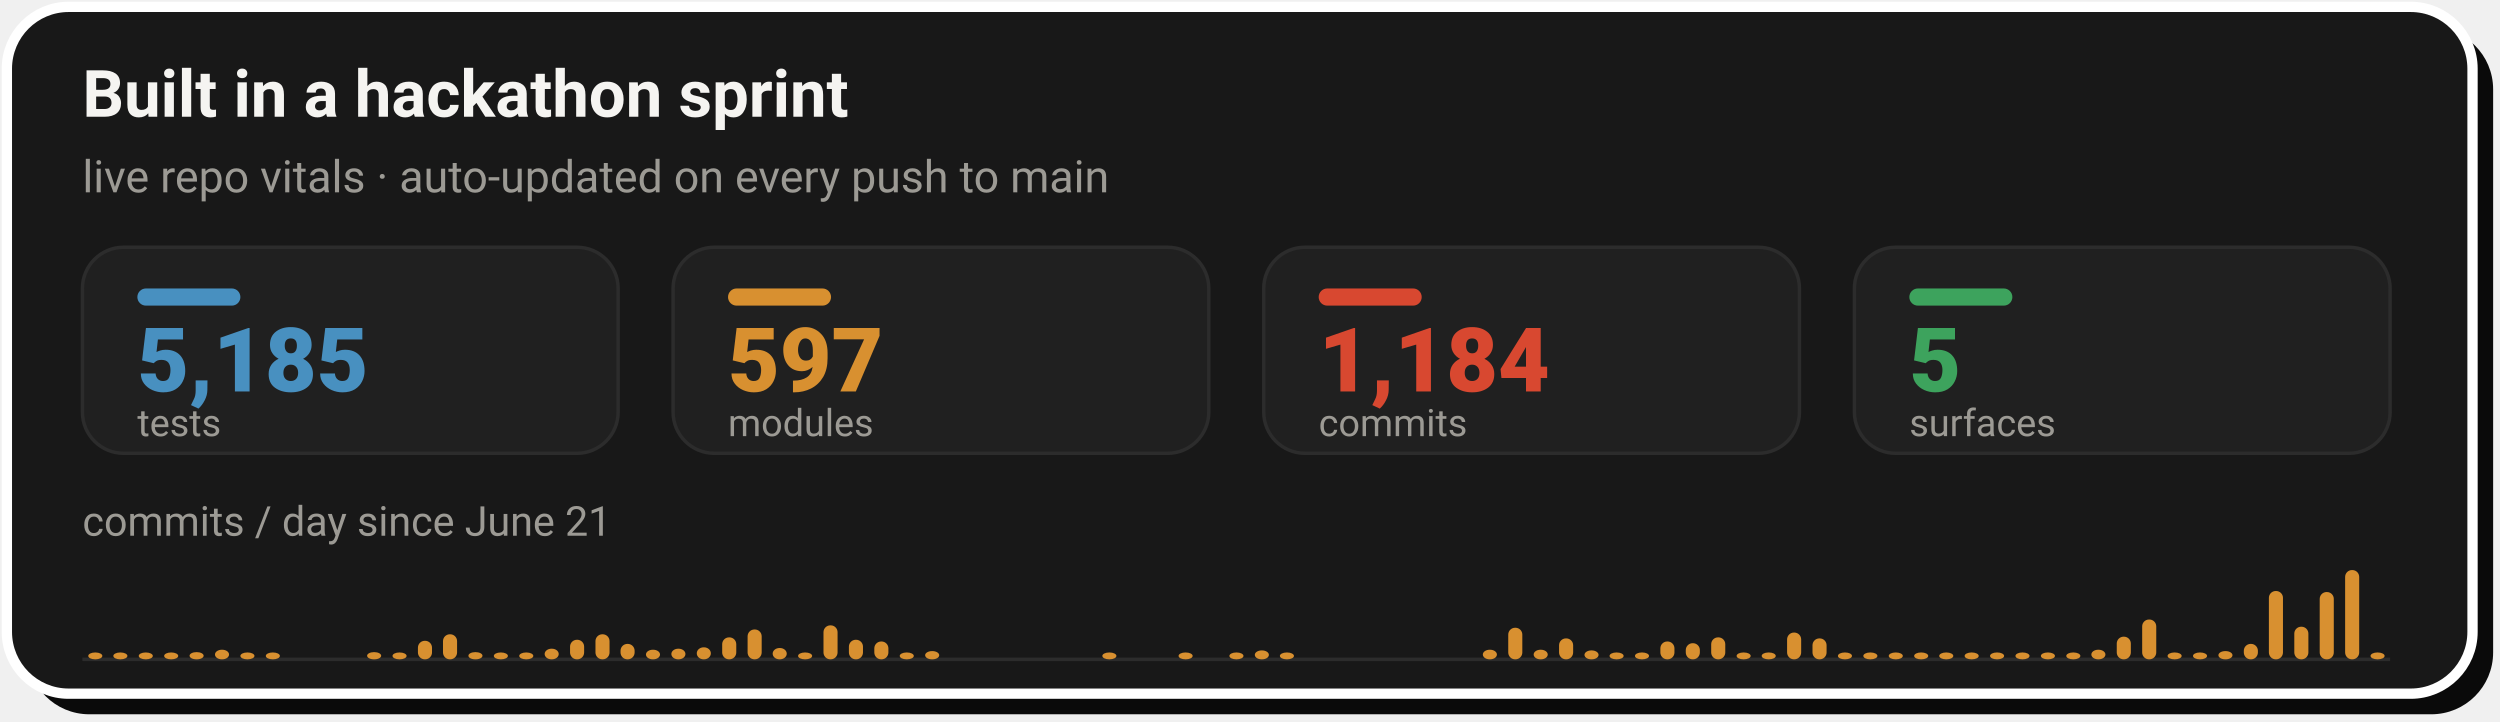
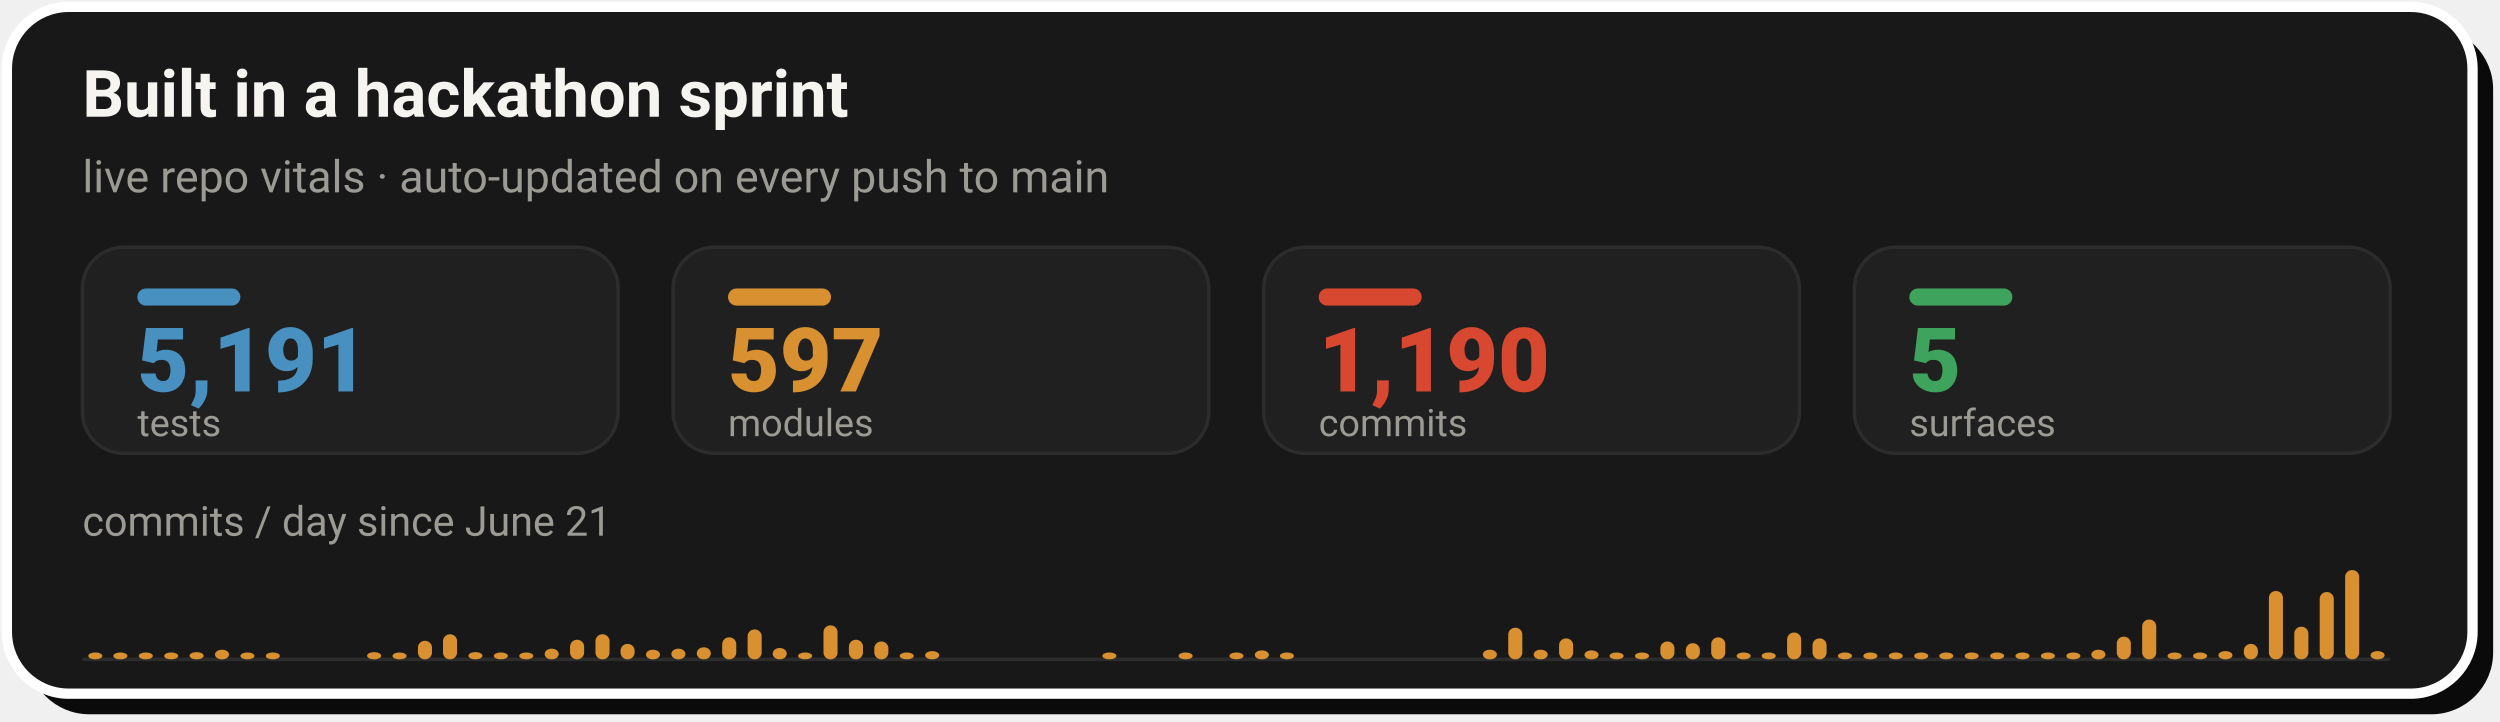
- <svg xmlns="http://www.w3.org/2000/svg" width="728" height="210" viewBox="0 0 728 210" role="img" aria-label="Live repo vitals: 5,185 tests, 597 modules, 1,184 commits across 5 surfaces, with a commits-per-day sprint velocity chart since June 21">
+ <svg xmlns="http://www.w3.org/2000/svg" width="728" height="210" viewBox="0 0 728 210" role="img" aria-label="Live repo vitals: 5,191 tests, 597 modules, 1,190 commits across 5 surfaces, with a commits-per-day sprint velocity chart since June 21">
  <rect x="8" y="8" width="718" height="200" rx="18" fill="#0A0A0A" />
  <rect x="2" y="2" width="718" height="200" rx="18" fill="#181818" stroke="#FFFFFF" stroke-width="3" />
  <text x="24" y="34" font-family="-apple-system,'Segoe UI',Roboto,Helvetica,Arial,sans-serif" font-size="19" font-weight="700" fill="#F5F4F1">Built in a hackathon sprint</text>
  <text x="24" y="56" font-family="-apple-system,'Segoe UI',Roboto,Helvetica,Arial,sans-serif" font-size="13" fill="#9C9A94">live repo vitals · auto-updated on every push to main</text>
  <rect x="24.0" y="72" width="156.0" height="60" rx="12" fill="#202020" stroke="#2C2C2C" stroke-width="1" />
  <rect x="40.0" y="84" width="30" height="5" rx="2.5" fill="#4890C0" />
-   <text x="40.0" y="114" font-family="-apple-system,'Segoe UI',Roboto,Helvetica,Arial,sans-serif" font-size="26" font-weight="800" fill="#4890C0">5,185</text>
+   <text x="40.0" y="114" font-family="-apple-system,'Segoe UI',Roboto,Helvetica,Arial,sans-serif" font-size="26" font-weight="800" fill="#4890C0">5,191</text>
  <text x="40.0" y="127" font-family="-apple-system,'Segoe UI',Roboto,Helvetica,Arial,sans-serif" font-size="11" fill="#9C9A94">tests</text>
  <rect x="196.0" y="72" width="156.0" height="60" rx="12" fill="#202020" stroke="#2C2C2C" stroke-width="1" />
  <rect x="212.0" y="84" width="30" height="5" rx="2.5" fill="#D89030" />
  <text x="212.0" y="114" font-family="-apple-system,'Segoe UI',Roboto,Helvetica,Arial,sans-serif" font-size="26" font-weight="800" fill="#D89030">597</text>
  <text x="212.0" y="127" font-family="-apple-system,'Segoe UI',Roboto,Helvetica,Arial,sans-serif" font-size="11" fill="#9C9A94">modules</text>
  <rect x="368.0" y="72" width="156.0" height="60" rx="12" fill="#202020" stroke="#2C2C2C" stroke-width="1" />
  <rect x="384.0" y="84" width="30" height="5" rx="2.5" fill="#D84830" />
-   <text x="384.0" y="114" font-family="-apple-system,'Segoe UI',Roboto,Helvetica,Arial,sans-serif" font-size="26" font-weight="800" fill="#D84830">1,184</text>
+   <text x="384.0" y="114" font-family="-apple-system,'Segoe UI',Roboto,Helvetica,Arial,sans-serif" font-size="26" font-weight="800" fill="#D84830">1,190</text>
  <text x="384.0" y="127" font-family="-apple-system,'Segoe UI',Roboto,Helvetica,Arial,sans-serif" font-size="11" fill="#9C9A94">commits</text>
  <rect x="540.0" y="72" width="156.0" height="60" rx="12" fill="#202020" stroke="#2C2C2C" stroke-width="1" />
  <rect x="556.0" y="84" width="30" height="5" rx="2.5" fill="#3DA35D" />
  <text x="556.0" y="114" font-family="-apple-system,'Segoe UI',Roboto,Helvetica,Arial,sans-serif" font-size="26" font-weight="800" fill="#3DA35D">5</text>
  <text x="556.0" y="127" font-family="-apple-system,'Segoe UI',Roboto,Helvetica,Arial,sans-serif" font-size="11" fill="#9C9A94">surfaces</text>
  <text x="24" y="156" font-family="-apple-system,'Segoe UI',Roboto,Helvetica,Arial,sans-serif" font-size="12" fill="#9C9A94">commits / day since June 21</text>
  <line x1="24.0" y1="192" x2="696.0" y2="192" stroke="#2C2C2C" stroke-width="1" />
  <rect x="25.7" y="190.0" width="4.1" height="2.0" rx="2" fill="#D89030" />
  <rect x="33.0" y="190.0" width="4.1" height="2.0" rx="2" fill="#D89030" />
  <rect x="40.4" y="190.0" width="4.1" height="2.0" rx="2" fill="#D89030" />
  <rect x="47.8" y="190.0" width="4.1" height="2.0" rx="2" fill="#D89030" />
  <rect x="55.2" y="189.9" width="4.1" height="2.1" rx="2" fill="#D89030" />
  <rect x="62.6" y="189.2" width="4.1" height="2.8" rx="2" fill="#D89030" />
  <rect x="70.0" y="190.0" width="4.1" height="2.0" rx="2" fill="#D89030" />
  <rect x="77.4" y="190.0" width="4.1" height="2.0" rx="2" fill="#D89030" />
  <rect x="106.9" y="189.9" width="4.1" height="2.1" rx="2" fill="#D89030" />
  <rect x="114.3" y="190.0" width="4.1" height="2.0" rx="2" fill="#D89030" />
  <rect x="121.7" y="186.6" width="4.1" height="5.4" rx="2" fill="#D89030" />
  <rect x="129.0" y="184.7" width="4.1" height="7.3" rx="2" fill="#D89030" />
  <rect x="136.4" y="189.9" width="4.1" height="2.1" rx="2" fill="#D89030" />
  <rect x="143.8" y="190.0" width="4.1" height="2.0" rx="2" fill="#D89030" />
  <rect x="151.2" y="190.0" width="4.1" height="2.0" rx="2" fill="#D89030" />
  <rect x="158.6" y="188.9" width="4.1" height="3.1" rx="2" fill="#D89030" />
  <rect x="166.0" y="186.3" width="4.1" height="5.7" rx="2" fill="#D89030" />
  <rect x="173.4" y="184.7" width="4.1" height="7.3" rx="2" fill="#D89030" />
  <rect x="180.7" y="187.5" width="4.1" height="4.5" rx="2" fill="#D89030" />
  <rect x="188.1" y="189.2" width="4.1" height="2.8" rx="2" fill="#D89030" />
  <rect x="195.5" y="188.9" width="4.1" height="3.1" rx="2" fill="#D89030" />
  <rect x="202.9" y="188.5" width="4.1" height="3.5" rx="2" fill="#D89030" />
  <rect x="210.3" y="185.6" width="4.1" height="6.4" rx="2" fill="#D89030" />
  <rect x="217.7" y="183.3" width="4.1" height="8.7" rx="2" fill="#D89030" />
  <rect x="225.0" y="188.7" width="4.1" height="3.3" rx="2" fill="#D89030" />
  <rect x="232.4" y="190.0" width="4.1" height="2.0" rx="2" fill="#D89030" />
  <rect x="239.8" y="182.1" width="4.1" height="9.9" rx="2" fill="#D89030" />
  <rect x="247.2" y="186.3" width="4.1" height="5.7" rx="2" fill="#D89030" />
  <rect x="254.6" y="186.8" width="4.1" height="5.2" rx="2" fill="#D89030" />
  <rect x="262.0" y="190.0" width="4.1" height="2.0" rx="2" fill="#D89030" />
  <rect x="269.4" y="189.6" width="4.1" height="2.4" rx="2" fill="#D89030" />
  <rect x="321.0" y="190.0" width="4.1" height="2.0" rx="2" fill="#D89030" />
  <rect x="343.2" y="190.0" width="4.1" height="2.0" rx="2" fill="#D89030" />
  <rect x="358.0" y="190.0" width="4.1" height="2.0" rx="2" fill="#D89030" />
  <rect x="365.4" y="189.4" width="4.1" height="2.6" rx="2" fill="#D89030" />
  <rect x="372.7" y="190.0" width="4.1" height="2.0" rx="2" fill="#D89030" />
  <rect x="431.8" y="189.2" width="4.1" height="2.8" rx="2" fill="#D89030" />
  <rect x="439.2" y="182.8" width="4.1" height="9.2" rx="2" fill="#D89030" />
  <rect x="446.6" y="189.2" width="4.1" height="2.8" rx="2" fill="#D89030" />
  <rect x="454.0" y="185.9" width="4.1" height="6.1" rx="2" fill="#D89030" />
  <rect x="461.4" y="189.4" width="4.1" height="2.6" rx="2" fill="#D89030" />
  <rect x="468.7" y="190.0" width="4.1" height="2.0" rx="2" fill="#D89030" />
  <rect x="476.1" y="190.0" width="4.1" height="2.0" rx="2" fill="#D89030" />
  <rect x="483.5" y="186.8" width="4.1" height="5.2" rx="2" fill="#D89030" />
  <rect x="490.9" y="187.3" width="4.1" height="4.7" rx="2" fill="#D89030" />
  <rect x="498.3" y="185.6" width="4.1" height="6.4" rx="2" fill="#D89030" />
  <rect x="505.7" y="190.0" width="4.1" height="2.0" rx="2" fill="#D89030" />
  <rect x="513.0" y="190.0" width="4.1" height="2.0" rx="2" fill="#D89030" />
  <rect x="520.4" y="184.2" width="4.1" height="7.8" rx="2" fill="#D89030" />
  <rect x="527.8" y="185.9" width="4.1" height="6.1" rx="2" fill="#D89030" />
  <rect x="535.2" y="190.0" width="4.1" height="2.0" rx="2" fill="#D89030" />
  <rect x="542.6" y="190.0" width="4.1" height="2.0" rx="2" fill="#D89030" />
  <rect x="550.0" y="190.0" width="4.1" height="2.0" rx="2" fill="#D89030" />
  <rect x="557.4" y="190.0" width="4.1" height="2.0" rx="2" fill="#D89030" />
  <rect x="564.7" y="190.0" width="4.1" height="2.0" rx="2" fill="#D89030" />
  <rect x="572.1" y="190.0" width="4.1" height="2.0" rx="2" fill="#D89030" />
  <rect x="579.5" y="190.0" width="4.1" height="2.0" rx="2" fill="#D89030" />
  <rect x="586.9" y="190.0" width="4.1" height="2.0" rx="2" fill="#D89030" />
  <rect x="594.3" y="190.0" width="4.1" height="2.0" rx="2" fill="#D89030" />
  <rect x="601.7" y="190.0" width="4.1" height="2.0" rx="2" fill="#D89030" />
  <rect x="609.0" y="189.2" width="4.1" height="2.8" rx="2" fill="#D89030" />
  <rect x="616.4" y="185.4" width="4.1" height="6.6" rx="2" fill="#D89030" />
  <rect x="623.8" y="180.4" width="4.1" height="11.6" rx="2" fill="#D89030" />
  <rect x="631.2" y="190.0" width="4.1" height="2.0" rx="2" fill="#D89030" />
  <rect x="638.6" y="190.0" width="4.1" height="2.0" rx="2" fill="#D89030" />
  <rect x="646.0" y="189.6" width="4.1" height="2.4" rx="2" fill="#D89030" />
  <rect x="653.4" y="187.5" width="4.1" height="4.5" rx="2" fill="#D89030" />
  <rect x="660.7" y="172.1" width="4.1" height="19.9" rx="2" fill="#D89030" />
  <rect x="668.1" y="182.5" width="4.1" height="9.5" rx="2" fill="#D89030" />
  <rect x="675.5" y="172.4" width="4.1" height="19.6" rx="2" fill="#D89030" />
  <rect x="682.9" y="166.0" width="4.1" height="26.0" rx="2" fill="#D89030" />
-   <rect x="690.3" y="190.0" width="4.1" height="2.0" rx="2" fill="#D89030" />
+   <rect x="690.3" y="189.6" width="4.1" height="2.4" rx="2" fill="#D89030" />
</svg>
